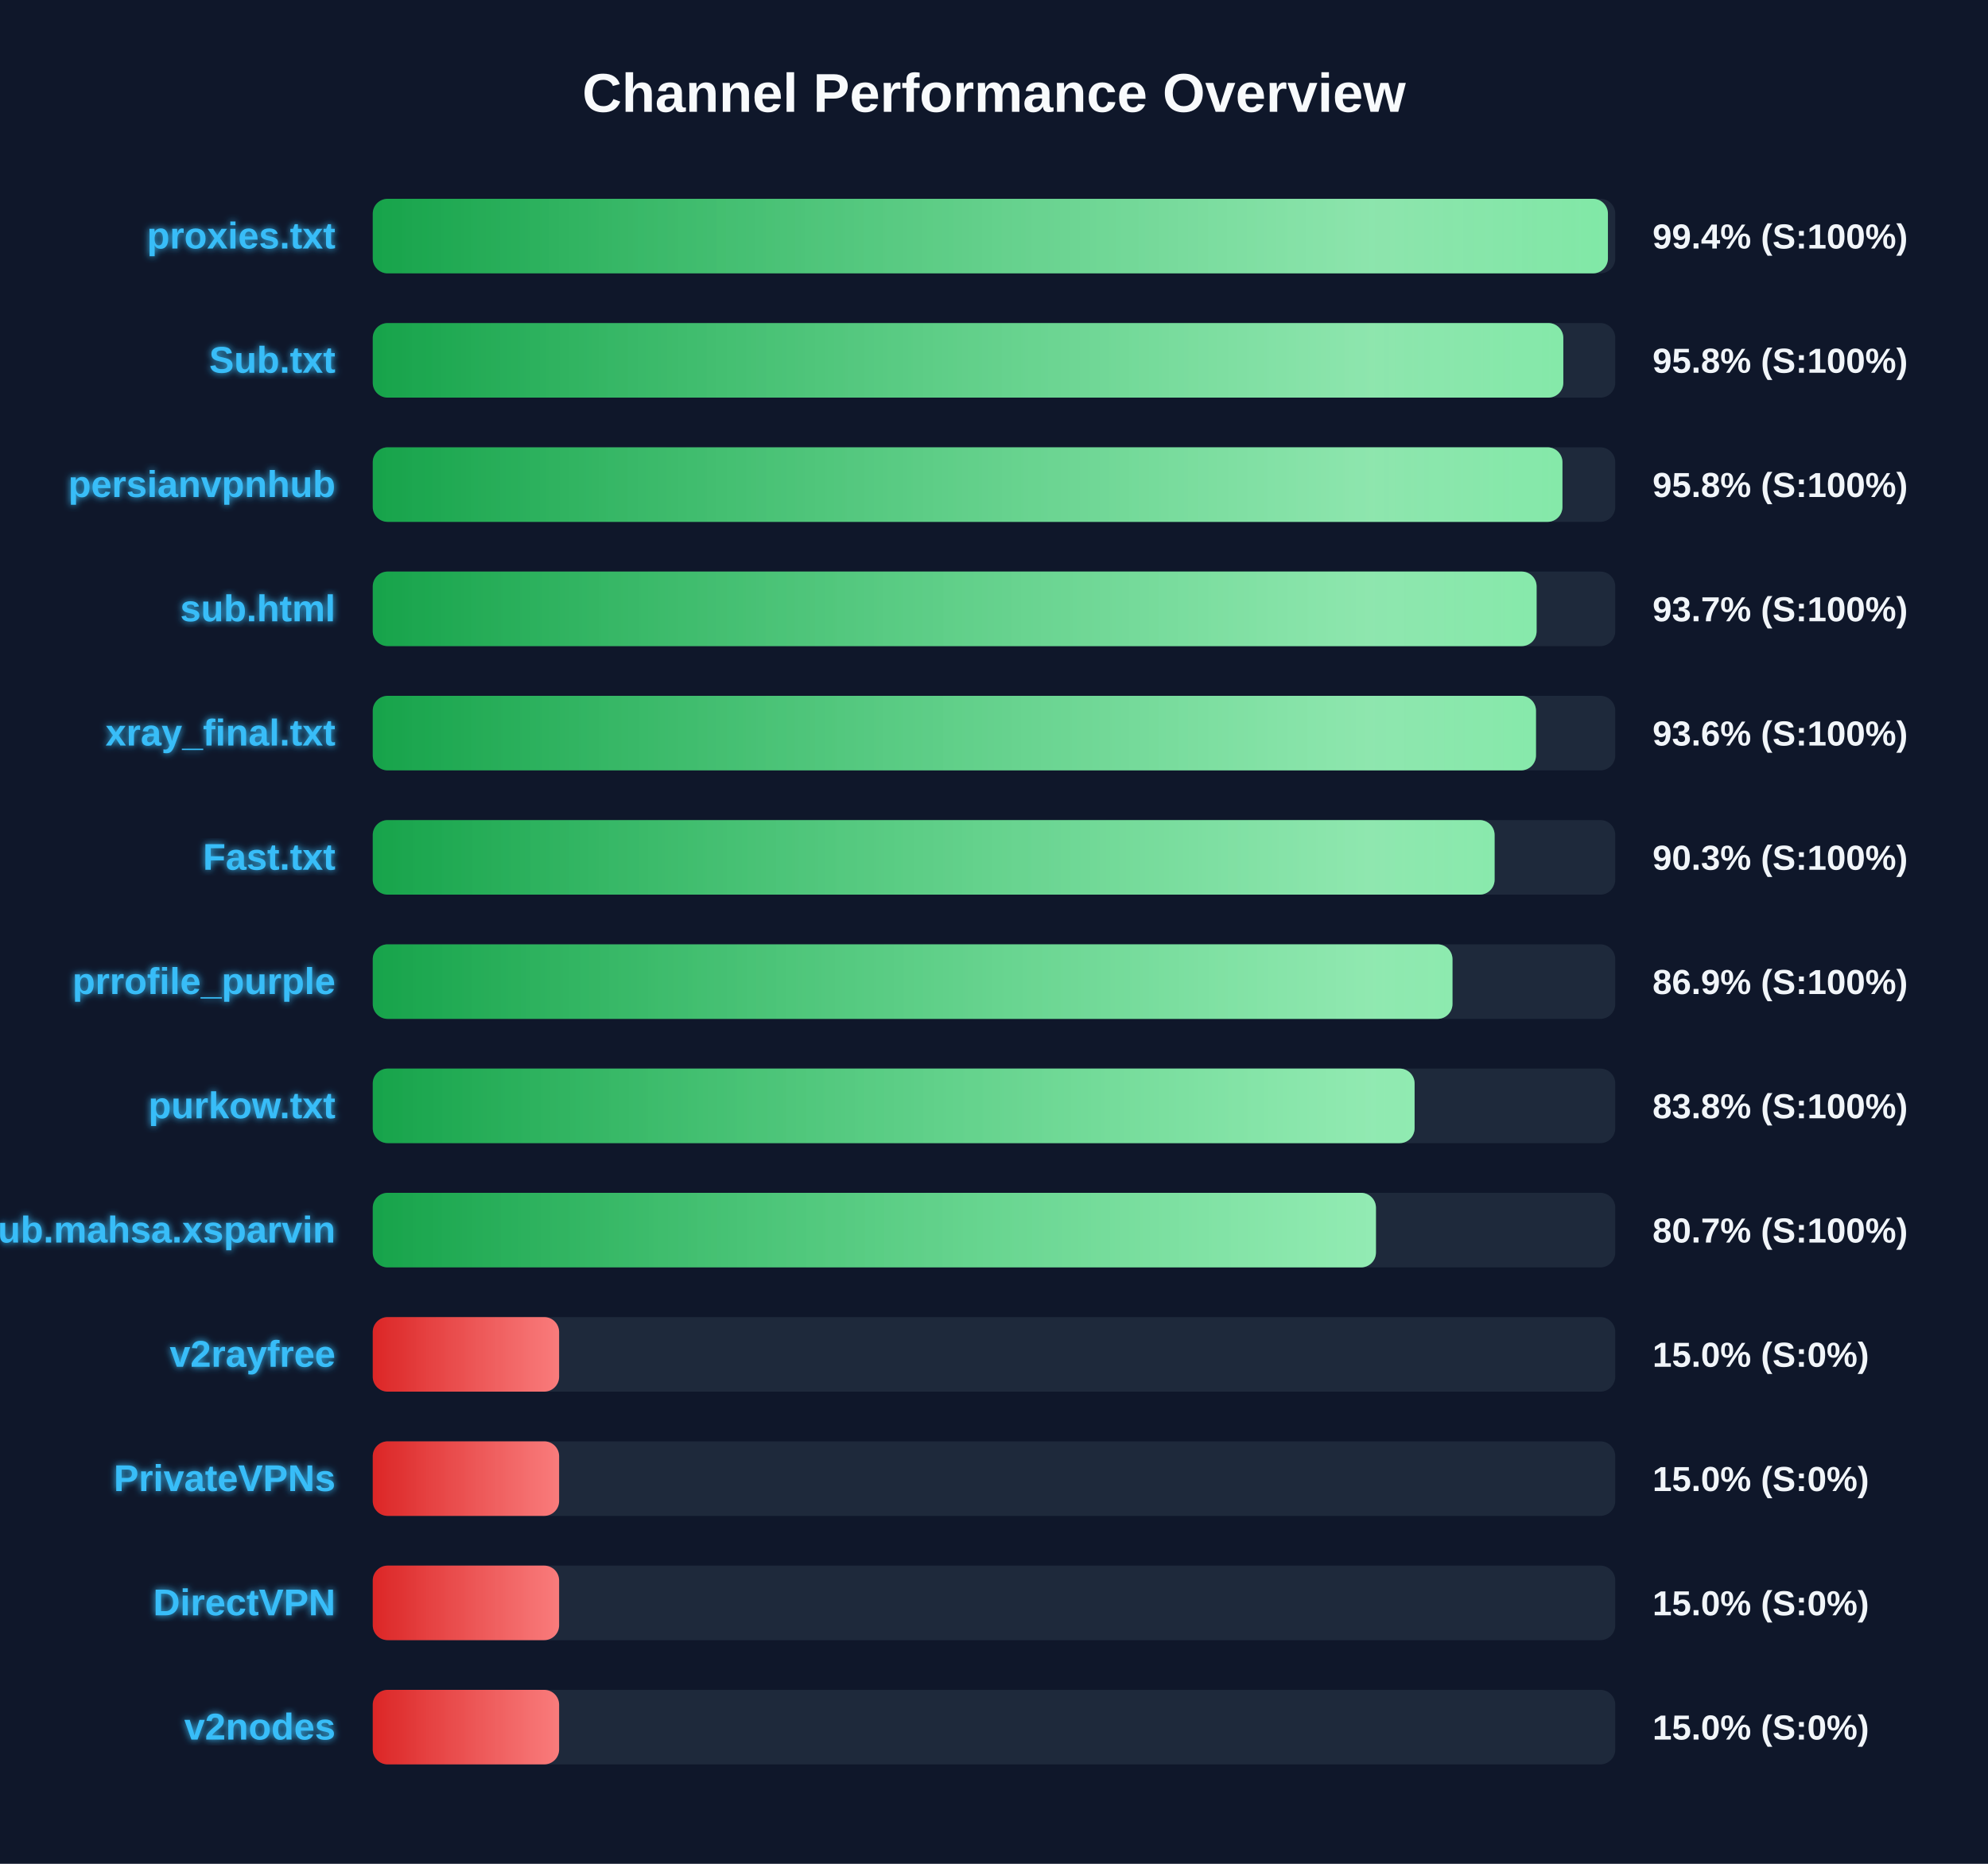
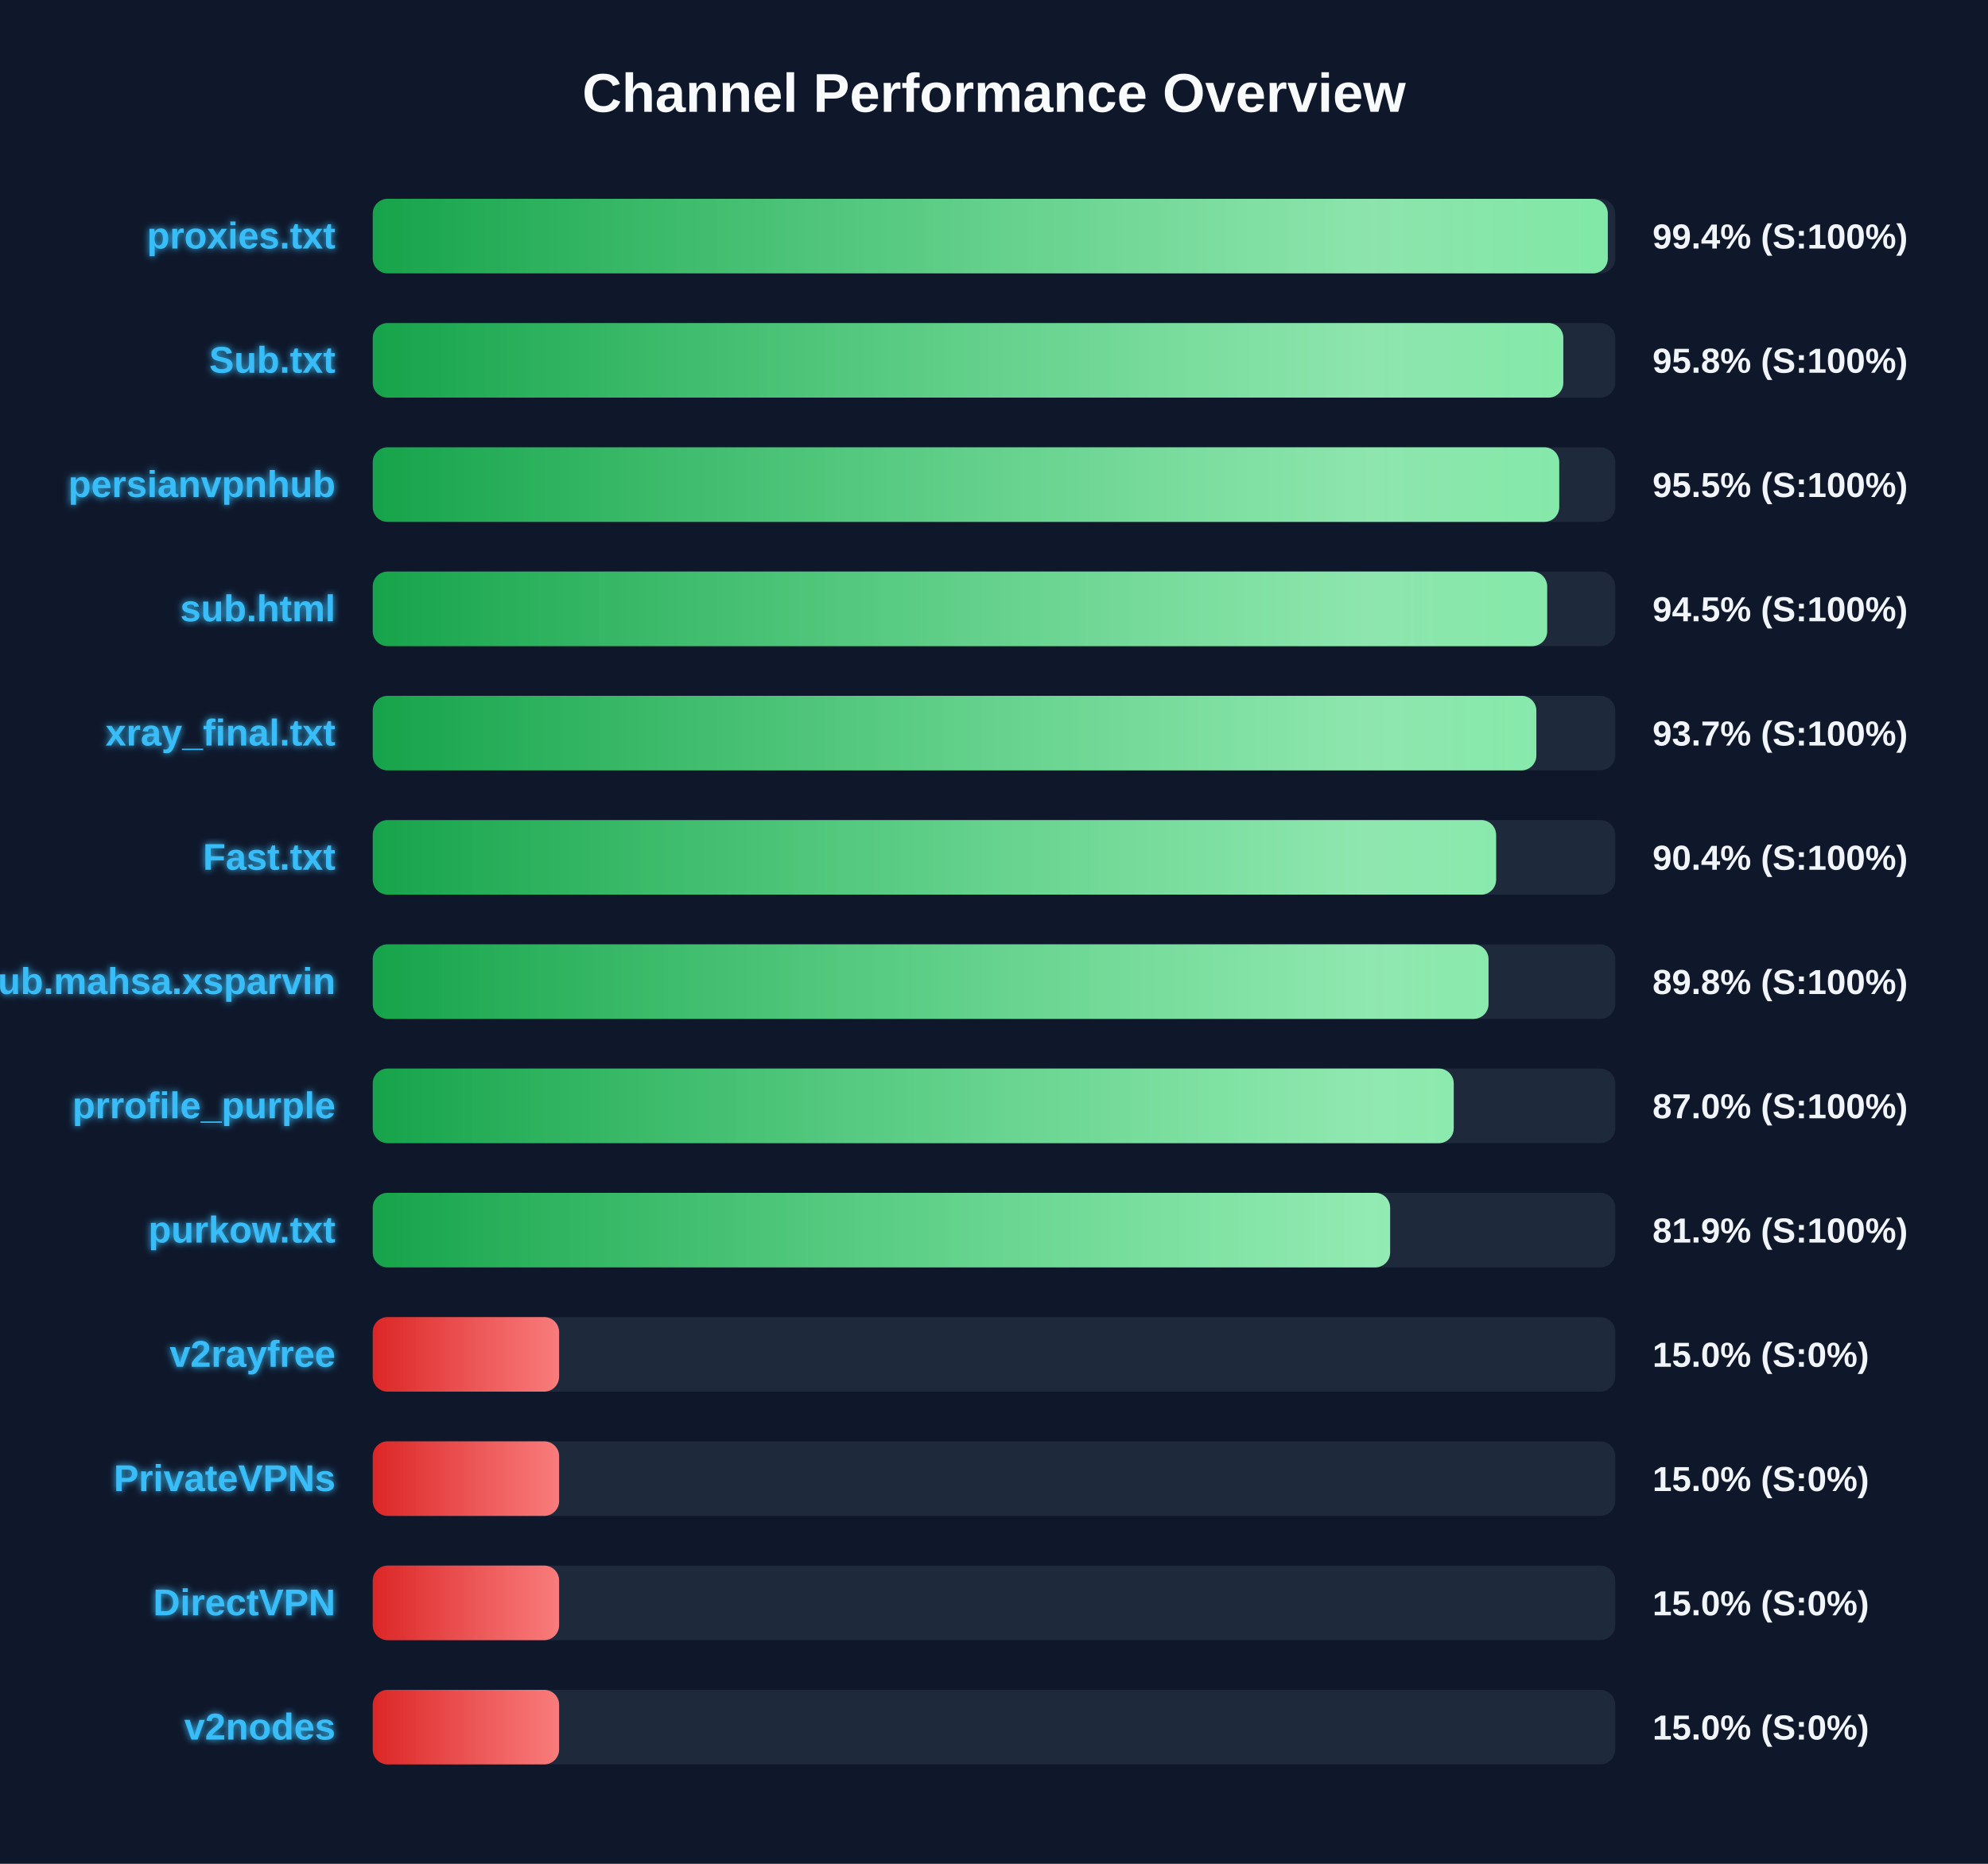
<svg xmlns="http://www.w3.org/2000/svg" width="800" height="750" version="1.1">
  <defs>
    <linearGradient id="grad-green" x1="0%" y1="0%" x2="100%" y2="0%">
      <stop offset="0%" stop-color="#16a34a" />
      <stop offset="100%" stop-color="#4ade80" />
    </linearGradient>
    <linearGradient id="grad-yellow" x1="0%" y1="0%" x2="100%" y2="0%">
      <stop offset="0%" stop-color="#ca8a04" />
      <stop offset="100%" stop-color="#fde047" />
    </linearGradient>
    <linearGradient id="grad-red" x1="0%" y1="0%" x2="100%" y2="0%">
      <stop offset="0%" stop-color="#dc2626" />
      <stop offset="100%" stop-color="#f87171" />
    </linearGradient>
    <linearGradient id="shimmer" x1="0%" y1="0%" x2="100%" y2="0%">
      <stop offset="0%" stop-color="rgba(255,255,255,0)" />
      <stop offset="50%" stop-color="rgba(255,255,255,0.4)" />
      <stop offset="100%" stop-color="rgba(255,255,255,0)" />
    </linearGradient>
    <filter id="glow" x="-20%" y="-20%" width="140%" height="140%">
      <feGaussianBlur stdDeviation="1.5" result="blur" />
      <feComposite in="SourceGraphic" in2="blur" operator="over" />
    </filter>
  </defs>
  <style>
        .bg-rect { fill: #0f172a; }
        .title { font: bold 22px 'Segoe UI', Arial, sans-serif; fill: #f8fafc; }
        .row { font: bold 15px 'Segoe UI', Arial, sans-serif; fill: #38bdf8; filter: url(#glow); }
        .score { font: bold 14px 'Segoe UI', Arial, sans-serif; fill: #f1f5f9; }
        @keyframes shimmer-anim {
            0% { transform: translateX(-100%); }
            100% { transform: translateX(200%); }
        }
        .shimmer-rect {
            animation: shimmer-anim 2.5s infinite linear;
        }
    </style>
  <rect width="100%" height="100%" class="bg-rect" />
  <text x="400" y="45" text-anchor="middle" class="title">Channel Performance Overview</text>
  <rect x="150" y="80" width="500" height="30" fill="#1e293b" rx="6" />
  <clipPath id="clip-0">
-     <rect x="150" y="80" width="497.05" height="30" rx="6" />
+     <rect x="150" y="80" width="497.0" height="30" rx="6" />
  </clipPath>
-   <rect x="150" y="80" width="497.05" height="30" fill="url(#grad-green)" rx="6" />
+   <rect x="150" y="80" width="497.0" height="30" fill="url(#grad-green)" rx="6" />
  <g clip-path="url(#clip-0)">
    <rect x="150" y="80" width="100%" height="30" fill="url(#shimmer)" class="shimmer-rect" />
  </g>
  <text x="135" y="100" text-anchor="end" class="row">proxies.txt</text>
  <text x="665" y="100" text-anchor="start" class="score">99.4% (S:100%)</text>
  <rect x="150" y="130" width="500" height="30" fill="#1e293b" rx="6" />
  <clipPath id="clip-1">
    <rect x="150" y="130" width="479.1" height="30" rx="6" />
  </clipPath>
  <rect x="150" y="130" width="479.1" height="30" fill="url(#grad-green)" rx="6" />
  <g clip-path="url(#clip-1)">
    <rect x="150" y="130" width="100%" height="30" fill="url(#shimmer)" class="shimmer-rect" />
  </g>
  <text x="135" y="150" text-anchor="end" class="row">Sub.txt</text>
  <text x="665" y="150" text-anchor="start" class="score">95.8% (S:100%)</text>
  <rect x="150" y="180" width="500" height="30" fill="#1e293b" rx="6" />
  <clipPath id="clip-2">
-     <rect x="150" y="180" width="478.75" height="30" rx="6" />
+     <rect x="150" y="180" width="477.45" height="30" rx="6" />
  </clipPath>
-   <rect x="150" y="180" width="478.75" height="30" fill="url(#grad-green)" rx="6" />
+   <rect x="150" y="180" width="477.45" height="30" fill="url(#grad-green)" rx="6" />
  <g clip-path="url(#clip-2)">
    <rect x="150" y="180" width="100%" height="30" fill="url(#shimmer)" class="shimmer-rect" />
  </g>
  <text x="135" y="200" text-anchor="end" class="row">persianvpnhub</text>
-   <text x="665" y="200" text-anchor="start" class="score">95.8% (S:100%)</text>
+   <text x="665" y="200" text-anchor="start" class="score">95.5% (S:100%)</text>
  <rect x="150" y="230" width="500" height="30" fill="#1e293b" rx="6" />
  <clipPath id="clip-3">
-     <rect x="150" y="230" width="468.35" height="30" rx="6" />
+     <rect x="150" y="230" width="472.6" height="30" rx="6" />
  </clipPath>
-   <rect x="150" y="230" width="468.35" height="30" fill="url(#grad-green)" rx="6" />
+   <rect x="150" y="230" width="472.6" height="30" fill="url(#grad-green)" rx="6" />
  <g clip-path="url(#clip-3)">
    <rect x="150" y="230" width="100%" height="30" fill="url(#shimmer)" class="shimmer-rect" />
  </g>
  <text x="135" y="250" text-anchor="end" class="row">sub.html</text>
-   <text x="665" y="250" text-anchor="start" class="score">93.7% (S:100%)</text>
+   <text x="665" y="250" text-anchor="start" class="score">94.5% (S:100%)</text>
  <rect x="150" y="280" width="500" height="30" fill="#1e293b" rx="6" />
  <clipPath id="clip-4">
-     <rect x="150" y="280" width="468.1" height="30" rx="6" />
+     <rect x="150" y="280" width="468.25" height="30" rx="6" />
  </clipPath>
-   <rect x="150" y="280" width="468.1" height="30" fill="url(#grad-green)" rx="6" />
+   <rect x="150" y="280" width="468.25" height="30" fill="url(#grad-green)" rx="6" />
  <g clip-path="url(#clip-4)">
    <rect x="150" y="280" width="100%" height="30" fill="url(#shimmer)" class="shimmer-rect" />
  </g>
  <text x="135" y="300" text-anchor="end" class="row">xray_final.txt</text>
-   <text x="665" y="300" text-anchor="start" class="score">93.6% (S:100%)</text>
+   <text x="665" y="300" text-anchor="start" class="score">93.7% (S:100%)</text>
  <rect x="150" y="330" width="500" height="30" fill="#1e293b" rx="6" />
  <clipPath id="clip-5">
-     <rect x="150" y="330" width="451.45" height="30" rx="6" />
+     <rect x="150" y="330" width="452.05" height="30" rx="6" />
  </clipPath>
-   <rect x="150" y="330" width="451.45" height="30" fill="url(#grad-green)" rx="6" />
+   <rect x="150" y="330" width="452.05" height="30" fill="url(#grad-green)" rx="6" />
  <g clip-path="url(#clip-5)">
    <rect x="150" y="330" width="100%" height="30" fill="url(#shimmer)" class="shimmer-rect" />
  </g>
  <text x="135" y="350" text-anchor="end" class="row">Fast.txt</text>
-   <text x="665" y="350" text-anchor="start" class="score">90.3% (S:100%)</text>
+   <text x="665" y="350" text-anchor="start" class="score">90.4% (S:100%)</text>
  <rect x="150" y="380" width="500" height="30" fill="#1e293b" rx="6" />
  <clipPath id="clip-6">
-     <rect x="150" y="380" width="434.5" height="30" rx="6" />
+     <rect x="150" y="380" width="449.0" height="30" rx="6" />
  </clipPath>
-   <rect x="150" y="380" width="434.5" height="30" fill="url(#grad-green)" rx="6" />
+   <rect x="150" y="380" width="449.0" height="30" fill="url(#grad-green)" rx="6" />
  <g clip-path="url(#clip-6)">
    <rect x="150" y="380" width="100%" height="30" fill="url(#shimmer)" class="shimmer-rect" />
  </g>
-   <text x="135" y="400" text-anchor="end" class="row">prrofile_purple</text>
-   <text x="665" y="400" text-anchor="start" class="score">86.9% (S:100%)</text>
+   <text x="135" y="400" text-anchor="end" class="row">Sub.mahsa.xsparvin</text>
+   <text x="665" y="400" text-anchor="start" class="score">89.8% (S:100%)</text>
  <rect x="150" y="430" width="500" height="30" fill="#1e293b" rx="6" />
  <clipPath id="clip-7">
-     <rect x="150" y="430" width="419.25" height="30" rx="6" />
+     <rect x="150" y="430" width="435.0" height="30" rx="6" />
  </clipPath>
-   <rect x="150" y="430" width="419.25" height="30" fill="url(#grad-green)" rx="6" />
+   <rect x="150" y="430" width="435.0" height="30" fill="url(#grad-green)" rx="6" />
  <g clip-path="url(#clip-7)">
    <rect x="150" y="430" width="100%" height="30" fill="url(#shimmer)" class="shimmer-rect" />
  </g>
-   <text x="135" y="450" text-anchor="end" class="row">purkow.txt</text>
-   <text x="665" y="450" text-anchor="start" class="score">83.8% (S:100%)</text>
+   <text x="135" y="450" text-anchor="end" class="row">prrofile_purple</text>
+   <text x="665" y="450" text-anchor="start" class="score">87.0% (S:100%)</text>
  <rect x="150" y="480" width="500" height="30" fill="#1e293b" rx="6" />
  <clipPath id="clip-8">
-     <rect x="150" y="480" width="403.7" height="30" rx="6" />
+     <rect x="150" y="480" width="409.4" height="30" rx="6" />
  </clipPath>
-   <rect x="150" y="480" width="403.7" height="30" fill="url(#grad-green)" rx="6" />
+   <rect x="150" y="480" width="409.4" height="30" fill="url(#grad-green)" rx="6" />
  <g clip-path="url(#clip-8)">
    <rect x="150" y="480" width="100%" height="30" fill="url(#shimmer)" class="shimmer-rect" />
  </g>
-   <text x="135" y="500" text-anchor="end" class="row">Sub.mahsa.xsparvin</text>
-   <text x="665" y="500" text-anchor="start" class="score">80.7% (S:100%)</text>
+   <text x="135" y="500" text-anchor="end" class="row">purkow.txt</text>
+   <text x="665" y="500" text-anchor="start" class="score">81.9% (S:100%)</text>
  <rect x="150" y="530" width="500" height="30" fill="#1e293b" rx="6" />
  <clipPath id="clip-9">
    <rect x="150" y="530" width="75.0" height="30" rx="6" />
  </clipPath>
  <rect x="150" y="530" width="75.0" height="30" fill="url(#grad-red)" rx="6" />
  <g clip-path="url(#clip-9)">
    <rect x="150" y="530" width="100%" height="30" fill="url(#shimmer)" class="shimmer-rect" />
  </g>
  <text x="135" y="550" text-anchor="end" class="row">v2rayfree</text>
  <text x="665" y="550" text-anchor="start" class="score">15.0% (S:0%)</text>
  <rect x="150" y="580" width="500" height="30" fill="#1e293b" rx="6" />
  <clipPath id="clip-10">
    <rect x="150" y="580" width="75.0" height="30" rx="6" />
  </clipPath>
  <rect x="150" y="580" width="75.0" height="30" fill="url(#grad-red)" rx="6" />
  <g clip-path="url(#clip-10)">
    <rect x="150" y="580" width="100%" height="30" fill="url(#shimmer)" class="shimmer-rect" />
  </g>
  <text x="135" y="600" text-anchor="end" class="row">PrivateVPNs</text>
  <text x="665" y="600" text-anchor="start" class="score">15.0% (S:0%)</text>
  <rect x="150" y="630" width="500" height="30" fill="#1e293b" rx="6" />
  <clipPath id="clip-11">
    <rect x="150" y="630" width="75.0" height="30" rx="6" />
  </clipPath>
  <rect x="150" y="630" width="75.0" height="30" fill="url(#grad-red)" rx="6" />
  <g clip-path="url(#clip-11)">
    <rect x="150" y="630" width="100%" height="30" fill="url(#shimmer)" class="shimmer-rect" />
  </g>
  <text x="135" y="650" text-anchor="end" class="row">DirectVPN</text>
  <text x="665" y="650" text-anchor="start" class="score">15.0% (S:0%)</text>
  <rect x="150" y="680" width="500" height="30" fill="#1e293b" rx="6" />
  <clipPath id="clip-12">
    <rect x="150" y="680" width="75.0" height="30" rx="6" />
  </clipPath>
  <rect x="150" y="680" width="75.0" height="30" fill="url(#grad-red)" rx="6" />
  <g clip-path="url(#clip-12)">
    <rect x="150" y="680" width="100%" height="30" fill="url(#shimmer)" class="shimmer-rect" />
  </g>
  <text x="135" y="700" text-anchor="end" class="row">v2nodes</text>
  <text x="665" y="700" text-anchor="start" class="score">15.0% (S:0%)</text>
</svg>
